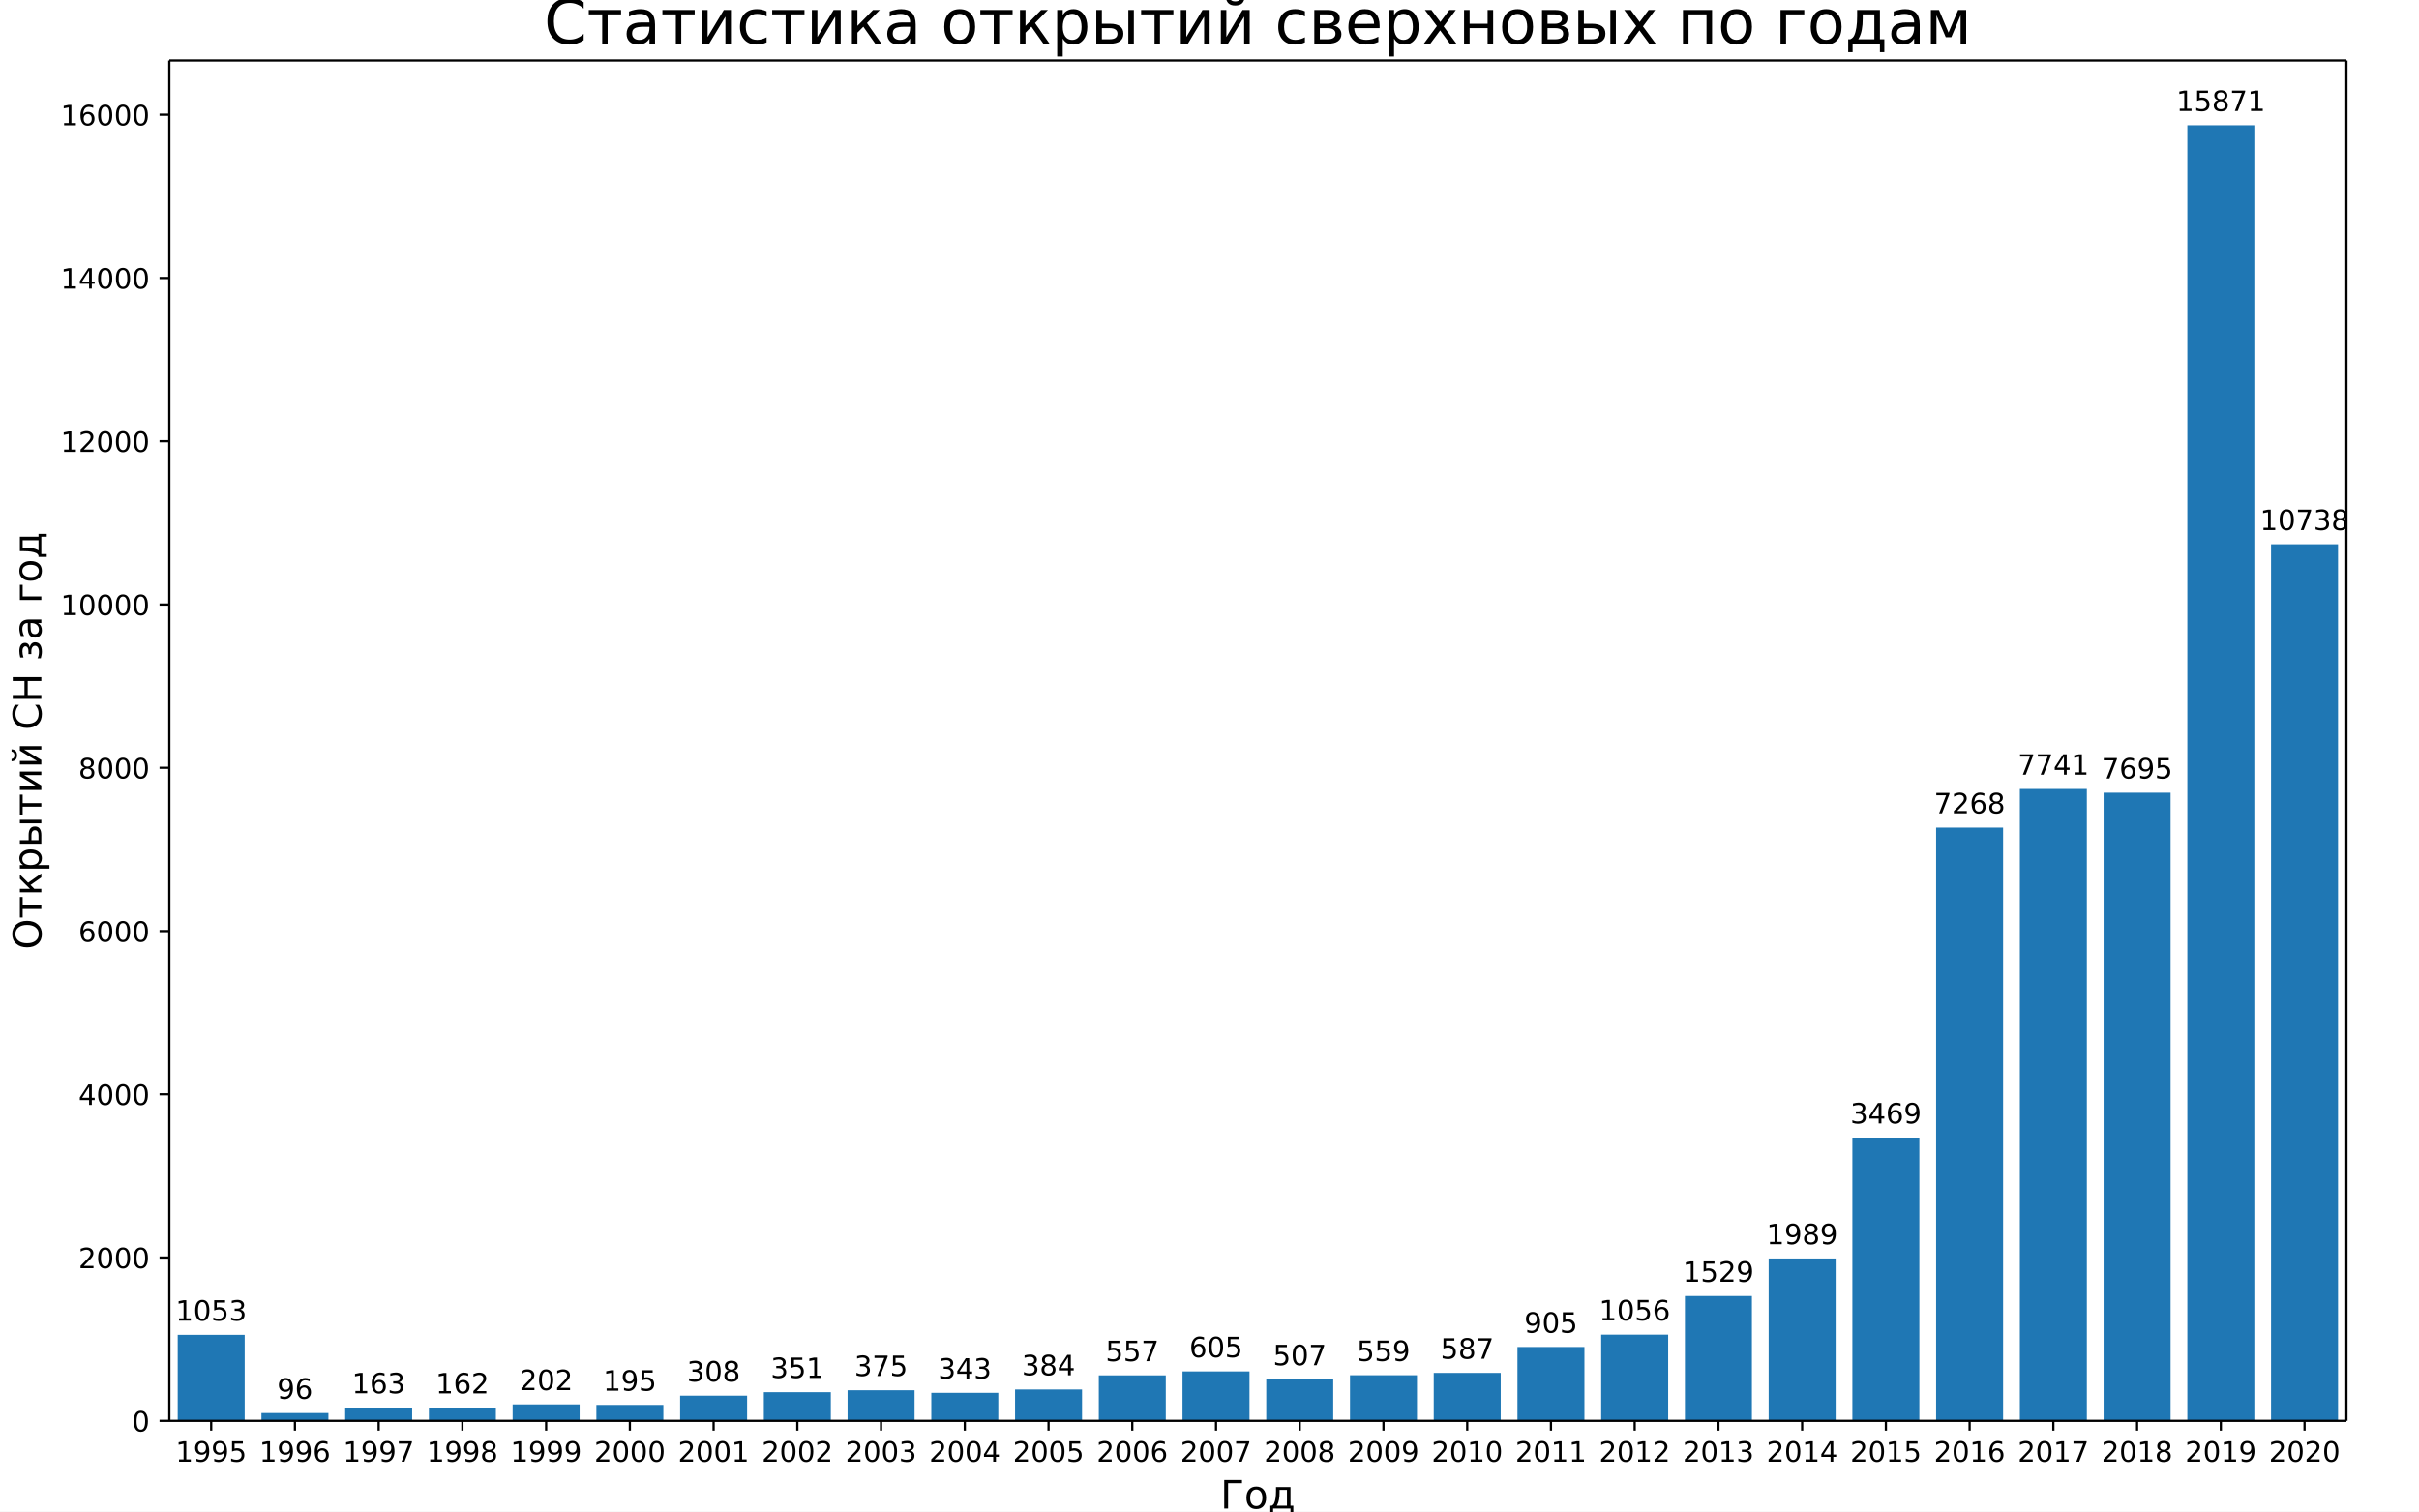
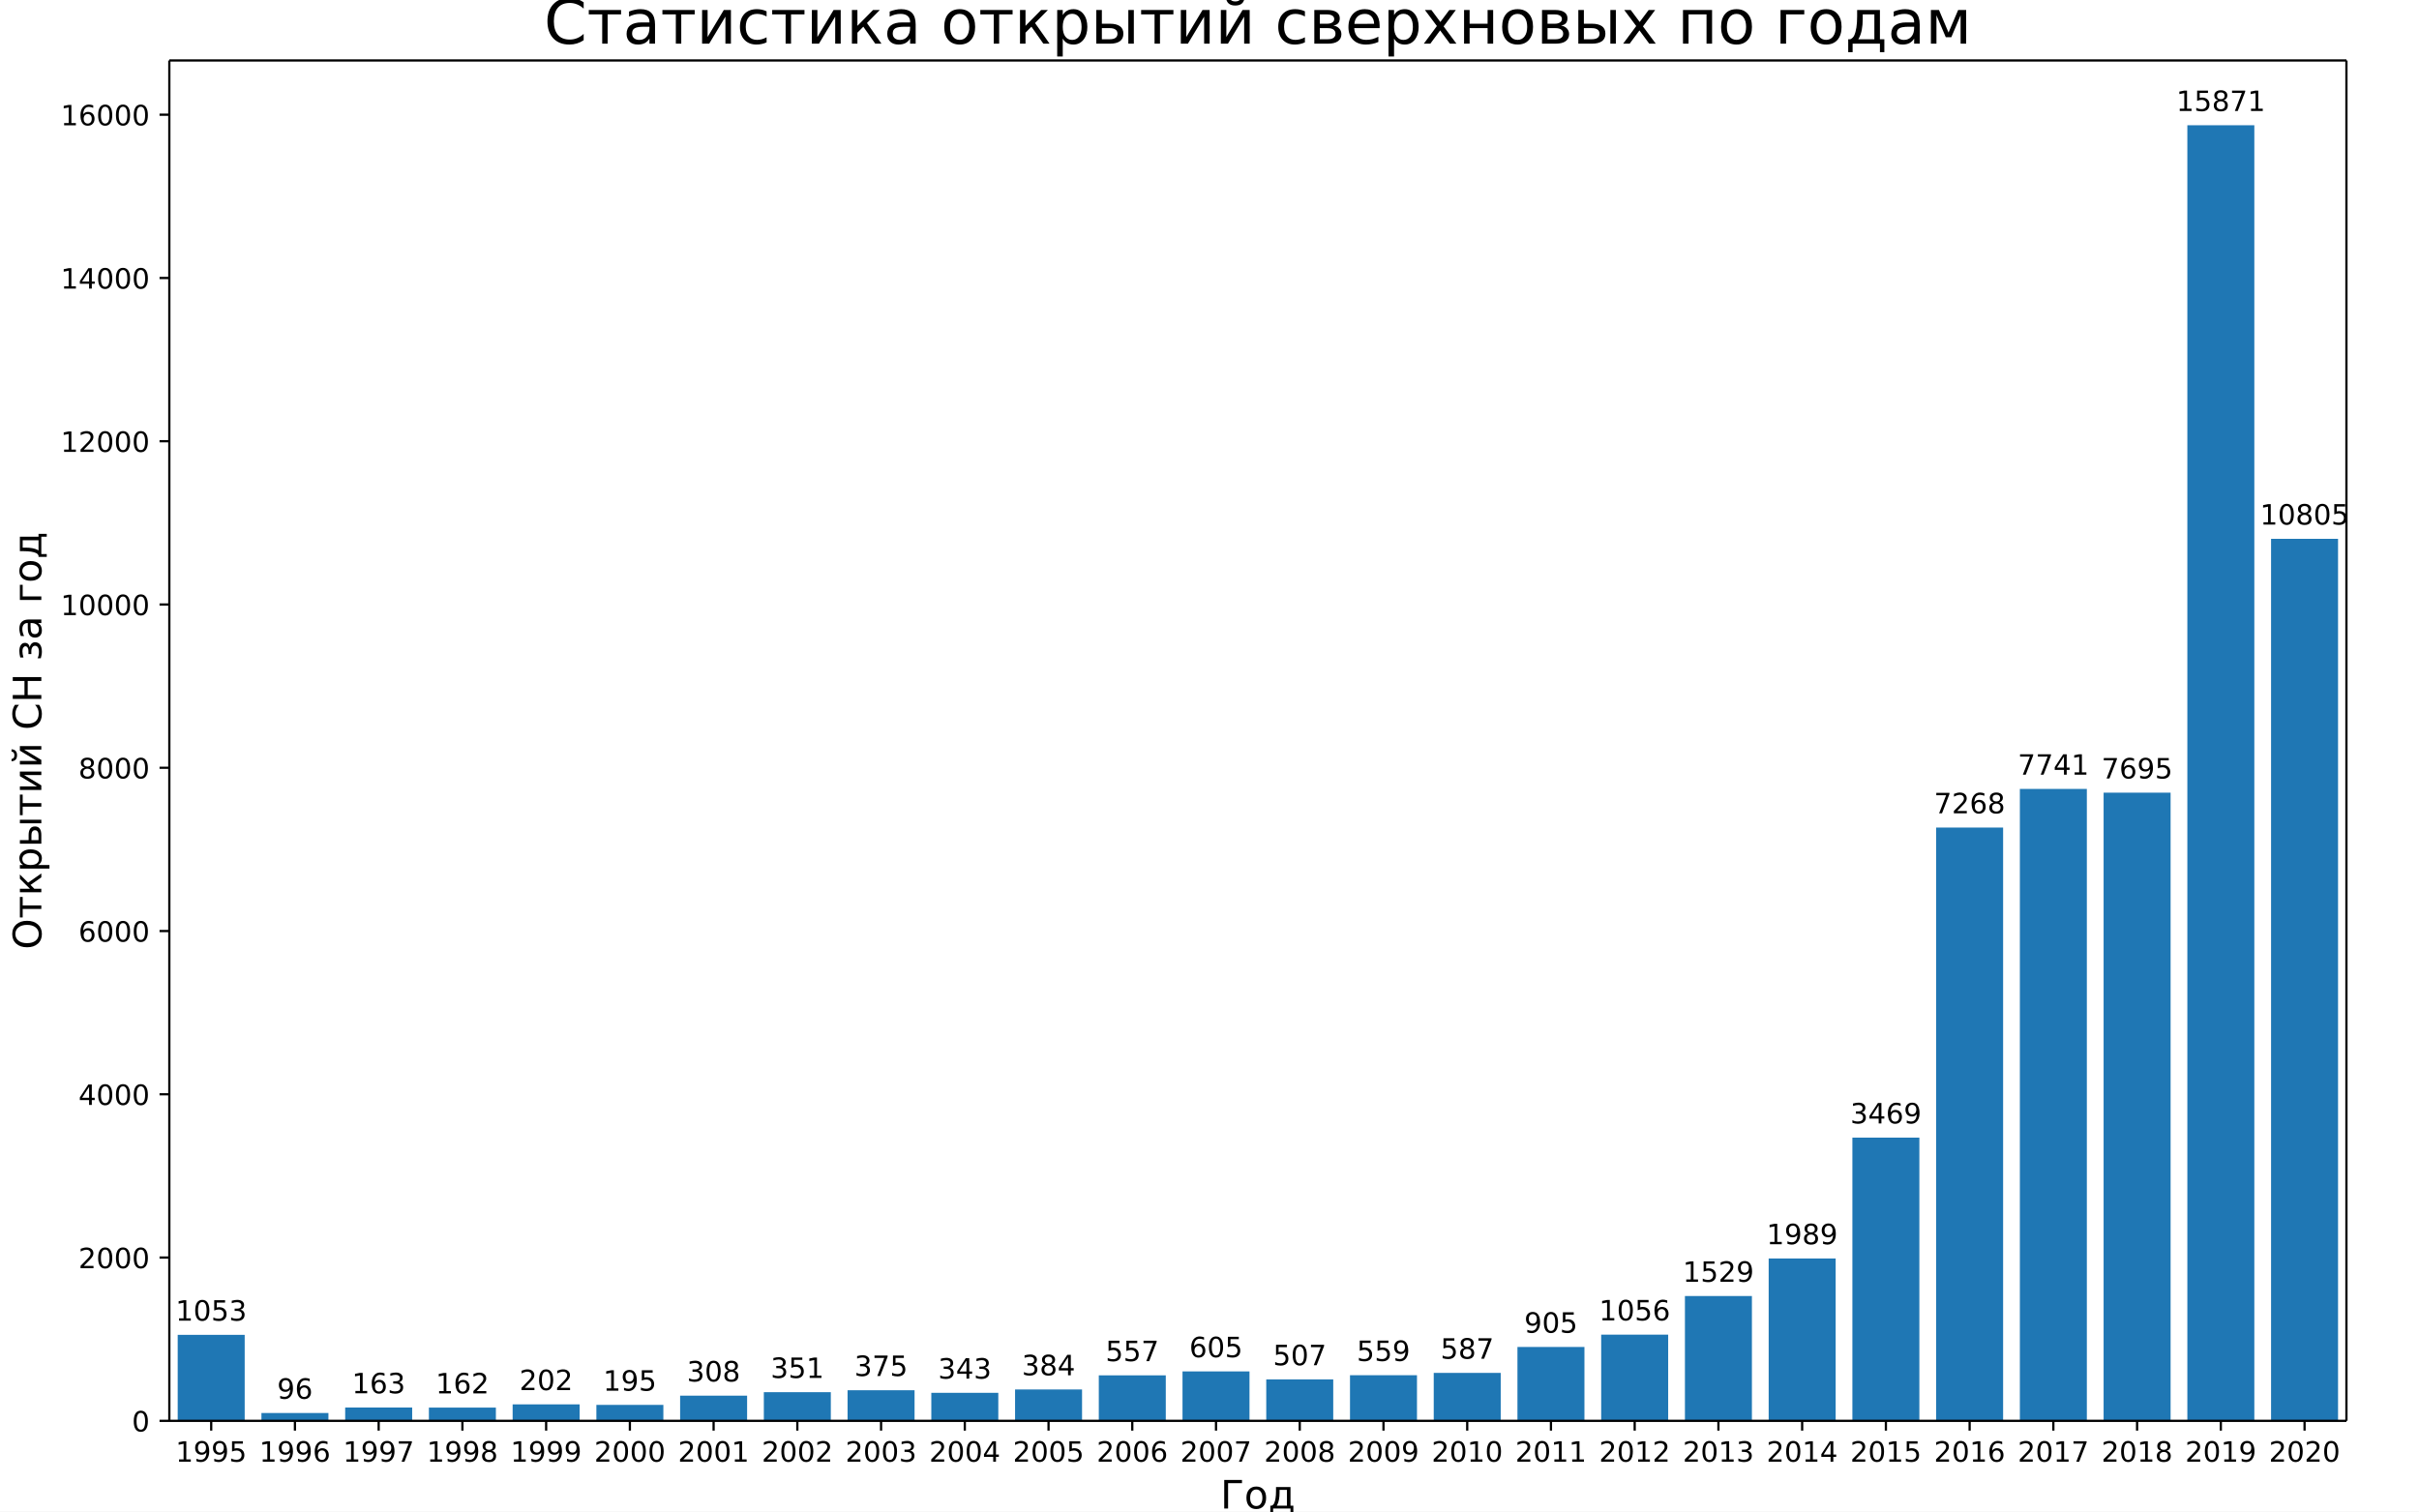
<svg xmlns="http://www.w3.org/2000/svg" xmlns:xlink="http://www.w3.org/1999/xlink" width="864pt" height="540pt" version="1.1" viewBox="0 0 864 540">
  <defs>
    <style type="text/css">*{stroke-linecap:butt;stroke-linejoin:round;}</style>
  </defs>
  <path d="m0 540h864v-540h-864z" fill="#fff" />
  <path d="m60.48 507.6h777.6v-486h-777.6z" fill="#fff" />
  <path d="m63.471 507.6h23.926v-30.709h-23.926z" clip-path="url(#a)" fill="#1f77b4" />
  <path d="m93.378 507.6h23.926v-2.8h-23.926z" clip-path="url(#a)" fill="#1f77b4" />
  <path d="m123.29 507.6h23.926v-4.754h-23.926z" clip-path="url(#a)" fill="#1f77b4" />
  <path d="m153.19 507.6h23.926v-4.724h-23.926z" clip-path="url(#a)" fill="#1f77b4" />
  <path d="m183.1 507.6h23.926v-5.891h-23.926z" clip-path="url(#a)" fill="#1f77b4" />
  <path d="m213.01 507.6h23.926v-5.687h-23.926z" clip-path="url(#a)" fill="#1f77b4" />
  <path d="m242.92 507.6h23.926v-8.982h-23.926z" clip-path="url(#a)" fill="#1f77b4" />
  <path d="m272.82 507.6h23.926v-10.236h-23.926z" clip-path="url(#a)" fill="#1f77b4" />
  <path d="m302.73 507.6h23.926v-10.936h-23.926z" clip-path="url(#a)" fill="#1f77b4" />
  <path d="m332.64 507.6h23.926v-10.003h-23.926z" clip-path="url(#a)" fill="#1f77b4" />
  <path d="m362.55 507.6h23.926v-11.199h-23.926z" clip-path="url(#a)" fill="#1f77b4" />
  <path d="m392.46 507.6h23.926v-16.244h-23.926z" clip-path="url(#a)" fill="#1f77b4" />
  <path d="m422.36 507.6h23.926v-17.644h-23.926z" clip-path="url(#a)" fill="#1f77b4" />
  <path d="m452.27 507.6h23.926v-14.786h-23.926z" clip-path="url(#a)" fill="#1f77b4" />
  <path d="m482.18 507.6h23.926v-16.303h-23.926z" clip-path="url(#a)" fill="#1f77b4" />
  <path d="m512.09 507.6h23.926v-17.119h-23.926z" clip-path="url(#a)" fill="#1f77b4" />
  <path d="m541.99 507.6h23.926v-26.393h-23.926z" clip-path="url(#a)" fill="#1f77b4" />
  <path d="m571.9 507.6h23.926v-30.797h-23.926z" clip-path="url(#a)" fill="#1f77b4" />
  <path d="m601.81 507.6h23.926v-44.591h-23.926z" clip-path="url(#a)" fill="#1f77b4" />
  <path d="m631.72 507.6h23.926v-58.007h-23.926z" clip-path="url(#a)" fill="#1f77b4" />
  <path d="m661.62 507.6h23.926v-101.17h-23.926z" clip-path="url(#a)" fill="#1f77b4" />
  <path d="m691.53 507.6h23.926v-211.96h-23.926z" clip-path="url(#a)" fill="#1f77b4" />
  <path d="m721.44 507.6h23.926v-225.76h-23.926z" clip-path="url(#a)" fill="#1f77b4" />
  <path d="m751.35 507.6h23.926v-224.41h-23.926z" clip-path="url(#a)" fill="#1f77b4" />
  <path d="m781.26 507.6h23.926v-462.86h-23.926z" clip-path="url(#a)" fill="#1f77b4" />
-   <path d="m811.16 507.6h23.926v-313.16h-23.926z" clip-path="url(#a)" fill="#1f77b4" />
+   <path d="m811.16 507.6h23.926v-315.11h-23.926z" clip-path="url(#a)" fill="#1f77b4" />
  <defs>
    <path id="b" d="m0 0v3.5" stroke="#000" stroke-width=".8" />
  </defs>
  <use x="75.434" y="507.6" stroke="#000000" stroke-width=".8" xlink:href="#b" />
  <text transform="rotate(-0 75.434 522.2)" x="75.434" y="522.198" font-family="DejaVu Sans" font-size="10px" text-anchor="middle">1995</text>
  <use x="105.342" y="507.6" stroke="#000000" stroke-width=".8" xlink:href="#b" />
  <text transform="rotate(-0 105.34 522.2)" x="105.342" y="522.198" font-family="DejaVu Sans" font-size="10px" text-anchor="middle">1996</text>
  <use x="135.249" y="507.6" stroke="#000000" stroke-width=".8" xlink:href="#b" />
  <text transform="rotate(-0 135.25 522.2)" x="135.249" y="522.198" font-family="DejaVu Sans" font-size="10px" text-anchor="middle">1997</text>
  <use x="165.157" y="507.6" stroke="#000000" stroke-width=".8" xlink:href="#b" />
  <text transform="rotate(-0 165.16 522.2)" x="165.157" y="522.198" font-family="DejaVu Sans" font-size="10px" text-anchor="middle">1998</text>
  <use x="195.065" y="507.6" stroke="#000000" stroke-width=".8" xlink:href="#b" />
  <text transform="rotate(-0 195.06 522.2)" x="195.065" y="522.198" font-family="DejaVu Sans" font-size="10px" text-anchor="middle">1999</text>
  <use x="224.972" y="507.6" stroke="#000000" stroke-width=".8" xlink:href="#b" />
  <text transform="rotate(-0 224.97 522.2)" x="224.972" y="522.198" font-family="DejaVu Sans" font-size="10px" text-anchor="middle">2000</text>
  <use x="254.88" y="507.6" stroke="#000000" stroke-width=".8" xlink:href="#b" />
  <text transform="rotate(-0 254.88 522.2)" x="254.88" y="522.198" font-family="DejaVu Sans" font-size="10px" text-anchor="middle">2001</text>
  <use x="284.788" y="507.6" stroke="#000000" stroke-width=".8" xlink:href="#b" />
  <text transform="rotate(-0 284.79 522.2)" x="284.788" y="522.198" font-family="DejaVu Sans" font-size="10px" text-anchor="middle">2002</text>
  <use x="314.695" y="507.6" stroke="#000000" stroke-width=".8" xlink:href="#b" />
  <text transform="rotate(-0 314.7 522.2)" x="314.695" y="522.198" font-family="DejaVu Sans" font-size="10px" text-anchor="middle">2003</text>
  <use x="344.603" y="507.6" stroke="#000000" stroke-width=".8" xlink:href="#b" />
  <text transform="rotate(-0 344.6 522.2)" x="344.603" y="522.198" font-family="DejaVu Sans" font-size="10px" text-anchor="middle">2004</text>
  <use x="374.511" y="507.6" stroke="#000000" stroke-width=".8" xlink:href="#b" />
  <text transform="rotate(-0 374.51 522.2)" x="374.511" y="522.198" font-family="DejaVu Sans" font-size="10px" text-anchor="middle">2005</text>
  <use x="404.418" y="507.6" stroke="#000000" stroke-width=".8" xlink:href="#b" />
  <text transform="rotate(-0 404.42 522.2)" x="404.418" y="522.198" font-family="DejaVu Sans" font-size="10px" text-anchor="middle">2006</text>
  <use x="434.326" y="507.6" stroke="#000000" stroke-width=".8" xlink:href="#b" />
  <text transform="rotate(-0 434.33 522.2)" x="434.326" y="522.198" font-family="DejaVu Sans" font-size="10px" text-anchor="middle">2007</text>
  <use x="464.234" y="507.6" stroke="#000000" stroke-width=".8" xlink:href="#b" />
  <text transform="rotate(-0 464.23 522.2)" x="464.234" y="522.198" font-family="DejaVu Sans" font-size="10px" text-anchor="middle">2008</text>
  <use x="494.142" y="507.6" stroke="#000000" stroke-width=".8" xlink:href="#b" />
  <text transform="rotate(-0 494.14 522.2)" x="494.142" y="522.198" font-family="DejaVu Sans" font-size="10px" text-anchor="middle">2009</text>
  <use x="524.049" y="507.6" stroke="#000000" stroke-width=".8" xlink:href="#b" />
  <text transform="rotate(-0 524.05 522.2)" x="524.049" y="522.198" font-family="DejaVu Sans" font-size="10px" text-anchor="middle">2010</text>
  <use x="553.957" y="507.6" stroke="#000000" stroke-width=".8" xlink:href="#b" />
  <text transform="rotate(-0 553.96 522.2)" x="553.957" y="522.198" font-family="DejaVu Sans" font-size="10px" text-anchor="middle">2011</text>
  <use x="583.865" y="507.6" stroke="#000000" stroke-width=".8" xlink:href="#b" />
  <text transform="rotate(-0 583.86 522.2)" x="583.865" y="522.198" font-family="DejaVu Sans" font-size="10px" text-anchor="middle">2012</text>
  <use x="613.772" y="507.6" stroke="#000000" stroke-width=".8" xlink:href="#b" />
  <text transform="rotate(-0 613.77 522.2)" x="613.772" y="522.198" font-family="DejaVu Sans" font-size="10px" text-anchor="middle">2013</text>
  <use x="643.68" y="507.6" stroke="#000000" stroke-width=".8" xlink:href="#b" />
  <text transform="rotate(-0 643.68 522.2)" x="643.68" y="522.198" font-family="DejaVu Sans" font-size="10px" text-anchor="middle">2014</text>
  <use x="673.588" y="507.6" stroke="#000000" stroke-width=".8" xlink:href="#b" />
  <text transform="rotate(-0 673.59 522.2)" x="673.588" y="522.198" font-family="DejaVu Sans" font-size="10px" text-anchor="middle">2015</text>
  <use x="703.495" y="507.6" stroke="#000000" stroke-width=".8" xlink:href="#b" />
  <text transform="rotate(-0 703.5 522.2)" x="703.495" y="522.198" font-family="DejaVu Sans" font-size="10px" text-anchor="middle">2016</text>
  <use x="733.403" y="507.6" stroke="#000000" stroke-width=".8" xlink:href="#b" />
  <text transform="rotate(-0 733.4 522.2)" x="733.403" y="522.198" font-family="DejaVu Sans" font-size="10px" text-anchor="middle">2017</text>
  <use x="763.311" y="507.6" stroke="#000000" stroke-width=".8" xlink:href="#b" />
  <text transform="rotate(-0 763.31 522.2)" x="763.311" y="522.198" font-family="DejaVu Sans" font-size="10px" text-anchor="middle">2018</text>
  <use x="793.218" y="507.6" stroke="#000000" stroke-width=".8" xlink:href="#b" />
  <text transform="rotate(-0 793.22 522.2)" x="793.218" y="522.198" font-family="DejaVu Sans" font-size="10px" text-anchor="middle">2019</text>
  <use x="823.126" y="507.6" stroke="#000000" stroke-width=".8" xlink:href="#b" />
  <text transform="rotate(-0 823.13 522.2)" x="823.126" y="522.198" font-family="DejaVu Sans" font-size="10px" text-anchor="middle">2020</text>
  <text transform="rotate(-0 449.28 538.92)" x="449.28" y="538.916" font-family="DejaVu Sans" font-size="14px" text-anchor="middle">Год</text>
  <defs>
    <path id="c" d="m0 0h-3.5" stroke="#000" stroke-width=".8" />
  </defs>
  <use x="60.48" y="507.6" stroke="#000000" stroke-width=".8" xlink:href="#c" />
  <text transform="rotate(-0 53.48 511.4)" x="53.48" y="511.399" font-family="DejaVu Sans" font-size="10px" text-anchor="end">0</text>
  <use x="60.48" y="449.273" stroke="#000000" stroke-width=".8" xlink:href="#c" />
  <text transform="rotate(-0 53.48 453.07)" x="53.48" y="453.072" font-family="DejaVu Sans" font-size="10px" text-anchor="end">2000</text>
  <use x="60.48" y="390.945" stroke="#000000" stroke-width=".8" xlink:href="#c" />
  <text transform="rotate(-0 53.48 394.74)" x="53.48" y="394.744" font-family="DejaVu Sans" font-size="10px" text-anchor="end">4000</text>
  <use x="60.48" y="332.618" stroke="#000000" stroke-width=".8" xlink:href="#c" />
  <text transform="rotate(-0 53.48 336.42)" x="53.48" y="336.417" font-family="DejaVu Sans" font-size="10px" text-anchor="end">6000</text>
  <use x="60.48" y="274.29" stroke="#000000" stroke-width=".8" xlink:href="#c" />
  <text transform="rotate(-0 53.48 278.09)" x="53.48" y="278.09" font-family="DejaVu Sans" font-size="10px" text-anchor="end">8000</text>
  <use x="60.48" y="215.963" stroke="#000000" stroke-width=".8" xlink:href="#c" />
  <text transform="rotate(-0 53.48 219.76)" x="53.48" y="219.762" font-family="DejaVu Sans" font-size="10px" text-anchor="end">10000</text>
  <use x="60.48" y="157.636" stroke="#000000" stroke-width=".8" xlink:href="#c" />
  <text transform="rotate(-0 53.48 161.43)" x="53.48" y="161.435" font-family="DejaVu Sans" font-size="10px" text-anchor="end">12000</text>
  <use x="60.48" y="99.308" stroke="#000000" stroke-width=".8" xlink:href="#c" />
  <text transform="rotate(-0 53.48 103.11)" x="53.48" y="103.107" font-family="DejaVu Sans" font-size="10px" text-anchor="end">14000</text>
  <use x="60.48" y="40.981" stroke="#000000" stroke-width=".8" xlink:href="#c" />
  <text transform="rotate(-0 53.48 44.78)" x="53.48" y="44.78" font-family="DejaVu Sans" font-size="10px" text-anchor="end">16000</text>
  <text transform="rotate(-90 14.756 264.6)" x="14.756" y="264.6" font-family="DejaVu Sans" font-size="14px" text-anchor="middle">Открытий СН за год</text>
  <path d="m60.48 507.6v-486" fill="none" stroke="#000" stroke-linecap="square" stroke-width=".8" />
  <path d="m838.08 507.6v-486" fill="none" stroke="#000" stroke-linecap="square" stroke-width=".8" />
  <path d="m60.48 507.6h777.6" fill="none" stroke="#000" stroke-linecap="square" stroke-width=".8" />
  <path d="m60.48 21.6h777.6" fill="none" stroke="#000" stroke-linecap="square" stroke-width=".8" />
  <text transform="rotate(-0 75.434 471.81)" x="75.434" y="471.811" font-family="DejaVu Sans" font-size="10px" text-anchor="middle">1053</text>
  <text transform="rotate(-0 105.34 499.72)" x="105.342" y="499.721" font-family="DejaVu Sans" font-size="10px" text-anchor="middle">96</text>
  <text transform="rotate(-0 135.25 497.77)" x="135.249" y="497.767" font-family="DejaVu Sans" font-size="10px" text-anchor="middle">163</text>
  <text transform="rotate(-0 165.16 497.8)" x="165.157" y="497.796" font-family="DejaVu Sans" font-size="10px" text-anchor="middle">162</text>
  <text transform="rotate(-0 195.06 496.63)" x="195.065" y="496.629" font-family="DejaVu Sans" font-size="10px" text-anchor="middle">202</text>
  <text transform="rotate(-0 224.97 496.83)" x="224.972" y="496.833" font-family="DejaVu Sans" font-size="10px" text-anchor="middle">195</text>
  <text transform="rotate(-0 254.88 493.54)" x="254.88" y="493.538" font-family="DejaVu Sans" font-size="10px" text-anchor="middle">308</text>
  <text transform="rotate(-0 284.79 492.28)" x="284.788" y="492.284" font-family="DejaVu Sans" font-size="10px" text-anchor="middle">351</text>
  <text transform="rotate(-0 314.7 491.58)" x="314.695" y="491.584" font-family="DejaVu Sans" font-size="10px" text-anchor="middle">375</text>
  <text transform="rotate(-0 344.6 492.52)" x="344.603" y="492.517" font-family="DejaVu Sans" font-size="10px" text-anchor="middle">343</text>
  <text transform="rotate(-0 374.51 491.32)" x="374.511" y="491.321" font-family="DejaVu Sans" font-size="10px" text-anchor="middle">384</text>
  <text transform="rotate(-0 404.42 486.28)" x="404.418" y="486.276" font-family="DejaVu Sans" font-size="10px" text-anchor="middle">557</text>
  <text transform="rotate(-0 434.33 484.88)" x="434.326" y="484.876" font-family="DejaVu Sans" font-size="10px" text-anchor="middle">605</text>
  <text transform="rotate(-0 464.23 487.73)" x="464.234" y="487.734" font-family="DejaVu Sans" font-size="10px" text-anchor="middle">507</text>
  <text transform="rotate(-0 494.14 486.22)" x="494.142" y="486.218" font-family="DejaVu Sans" font-size="10px" text-anchor="middle">559</text>
  <text transform="rotate(-0 524.05 485.4)" x="524.049" y="485.401" font-family="DejaVu Sans" font-size="10px" text-anchor="middle">587</text>
  <text transform="rotate(-0 553.96 476.13)" x="553.957" y="476.127" font-family="DejaVu Sans" font-size="10px" text-anchor="middle">905</text>
  <text transform="rotate(-0 583.86 471.72)" x="583.865" y="471.723" font-family="DejaVu Sans" font-size="10px" text-anchor="middle">1056</text>
  <text transform="rotate(-0 613.77 457.93)" x="613.772" y="457.929" font-family="DejaVu Sans" font-size="10px" text-anchor="middle">1529</text>
  <text transform="rotate(-0 643.68 444.51)" x="643.68" y="444.514" font-family="DejaVu Sans" font-size="10px" text-anchor="middle">1989</text>
  <text transform="rotate(-0 673.59 401.35)" x="673.588" y="401.351" font-family="DejaVu Sans" font-size="10px" text-anchor="middle">3469</text>
  <text transform="rotate(-0 703.5 290.56)" x="703.495" y="290.559" font-family="DejaVu Sans" font-size="10px" text-anchor="middle">7268</text>
  <text transform="rotate(-0 733.4 276.76)" x="733.403" y="276.764" font-family="DejaVu Sans" font-size="10px" text-anchor="middle">7741</text>
  <text transform="rotate(-0 763.31 278.11)" x="763.311" y="278.106" font-family="DejaVu Sans" font-size="10px" text-anchor="middle">7695</text>
  <text transform="rotate(-0 793.22 39.663)" x="793.218" y="39.663" font-family="DejaVu Sans" font-size="10px" text-anchor="middle">15871</text>
-   <text transform="rotate(-0 823.13 189.36)" x="823.126" y="189.36" font-family="DejaVu Sans" font-size="10px" text-anchor="middle">10738</text>
+   <text transform="rotate(-0 823.13 187.41)" x="823.126" y="187.406" font-family="DejaVu Sans" font-size="10px" text-anchor="middle">10805</text>
  <text transform="rotate(-0 449.28 15.6)" x="449.28" y="15.6" font-family="DejaVu Sans" font-size="22px" text-anchor="middle">Статистика открытий сверхновых по годам</text>
  <defs>
    <clipPath id="a">
      <rect x="60.48" y="21.6" width="777.6" height="486" />
    </clipPath>
  </defs>
</svg>
